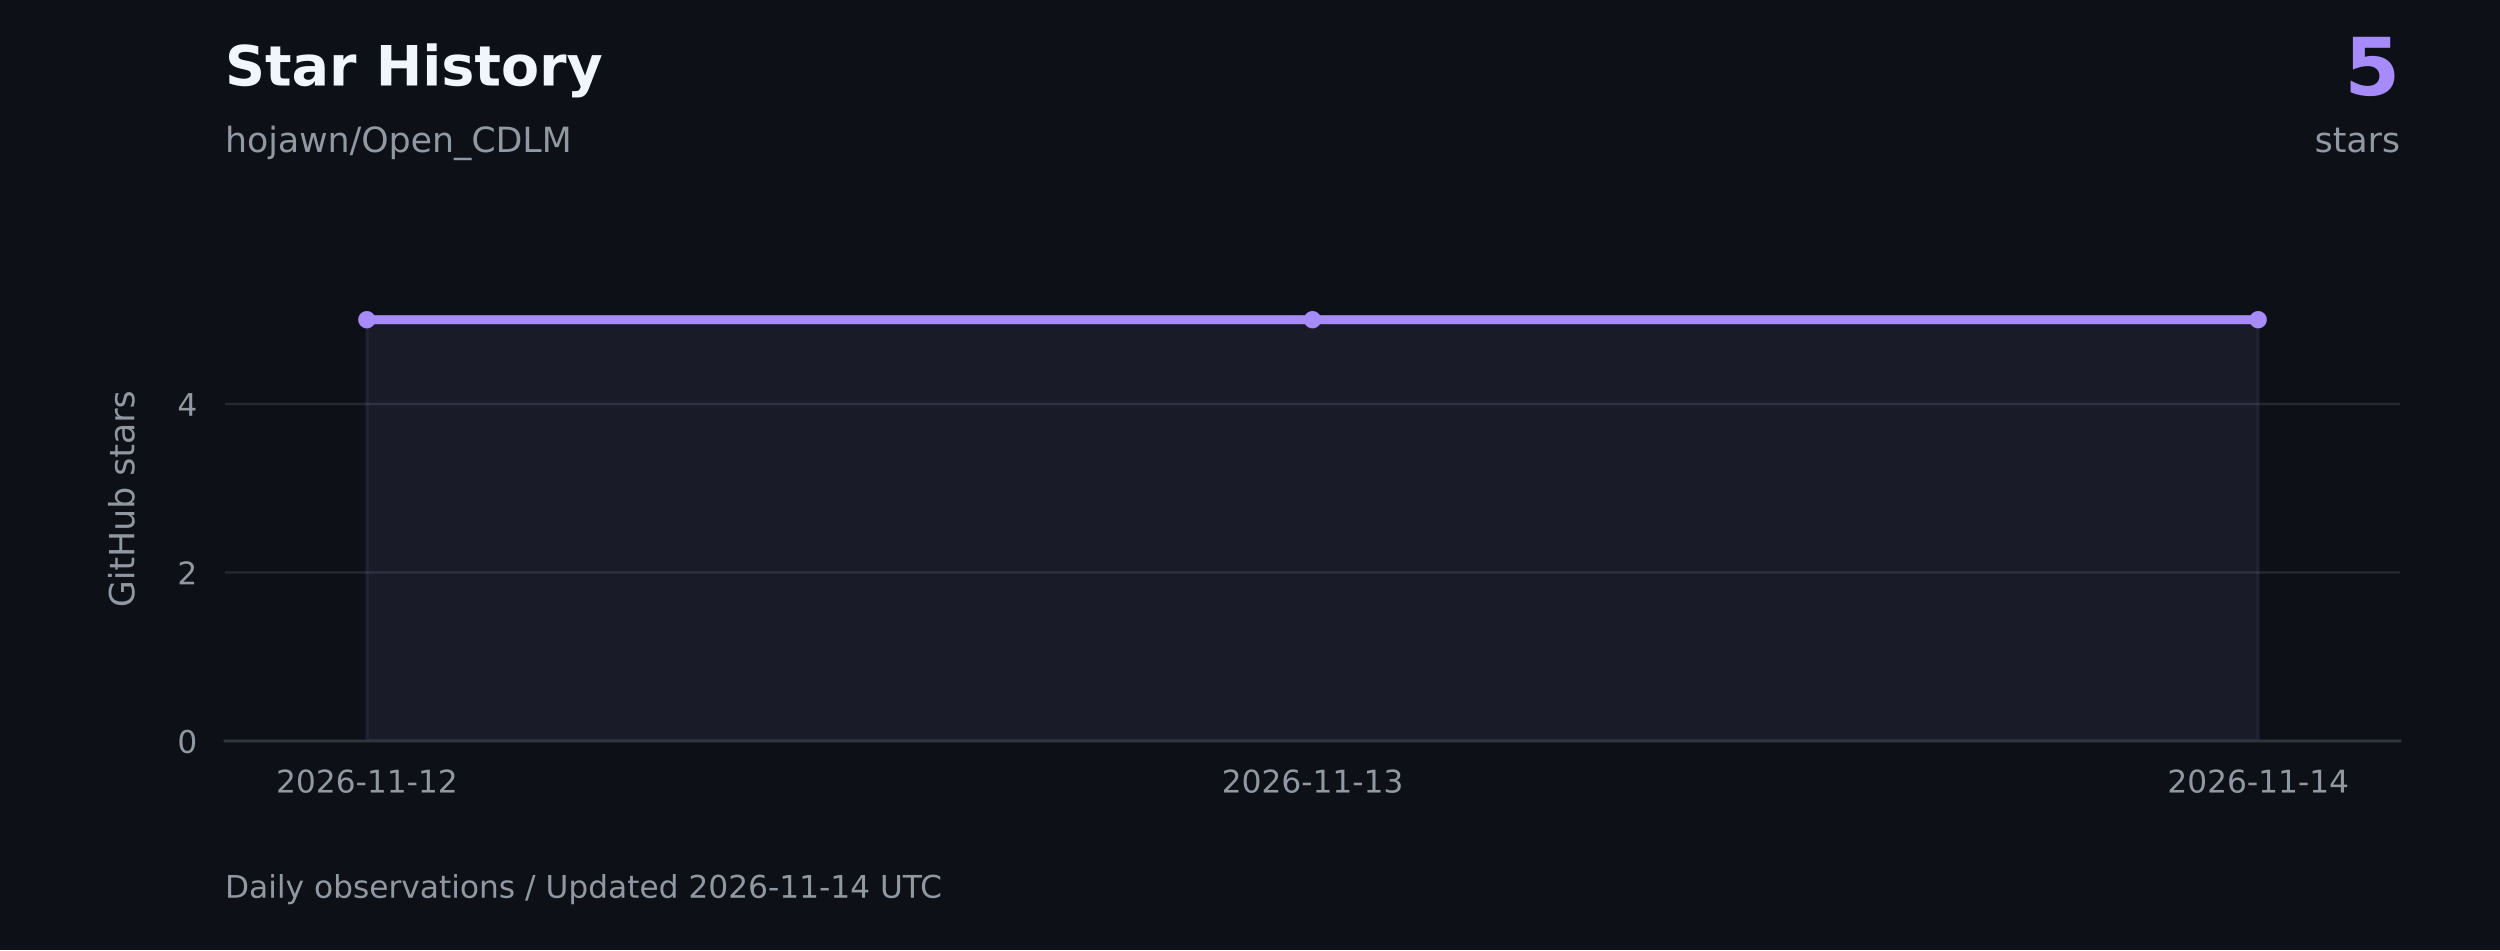
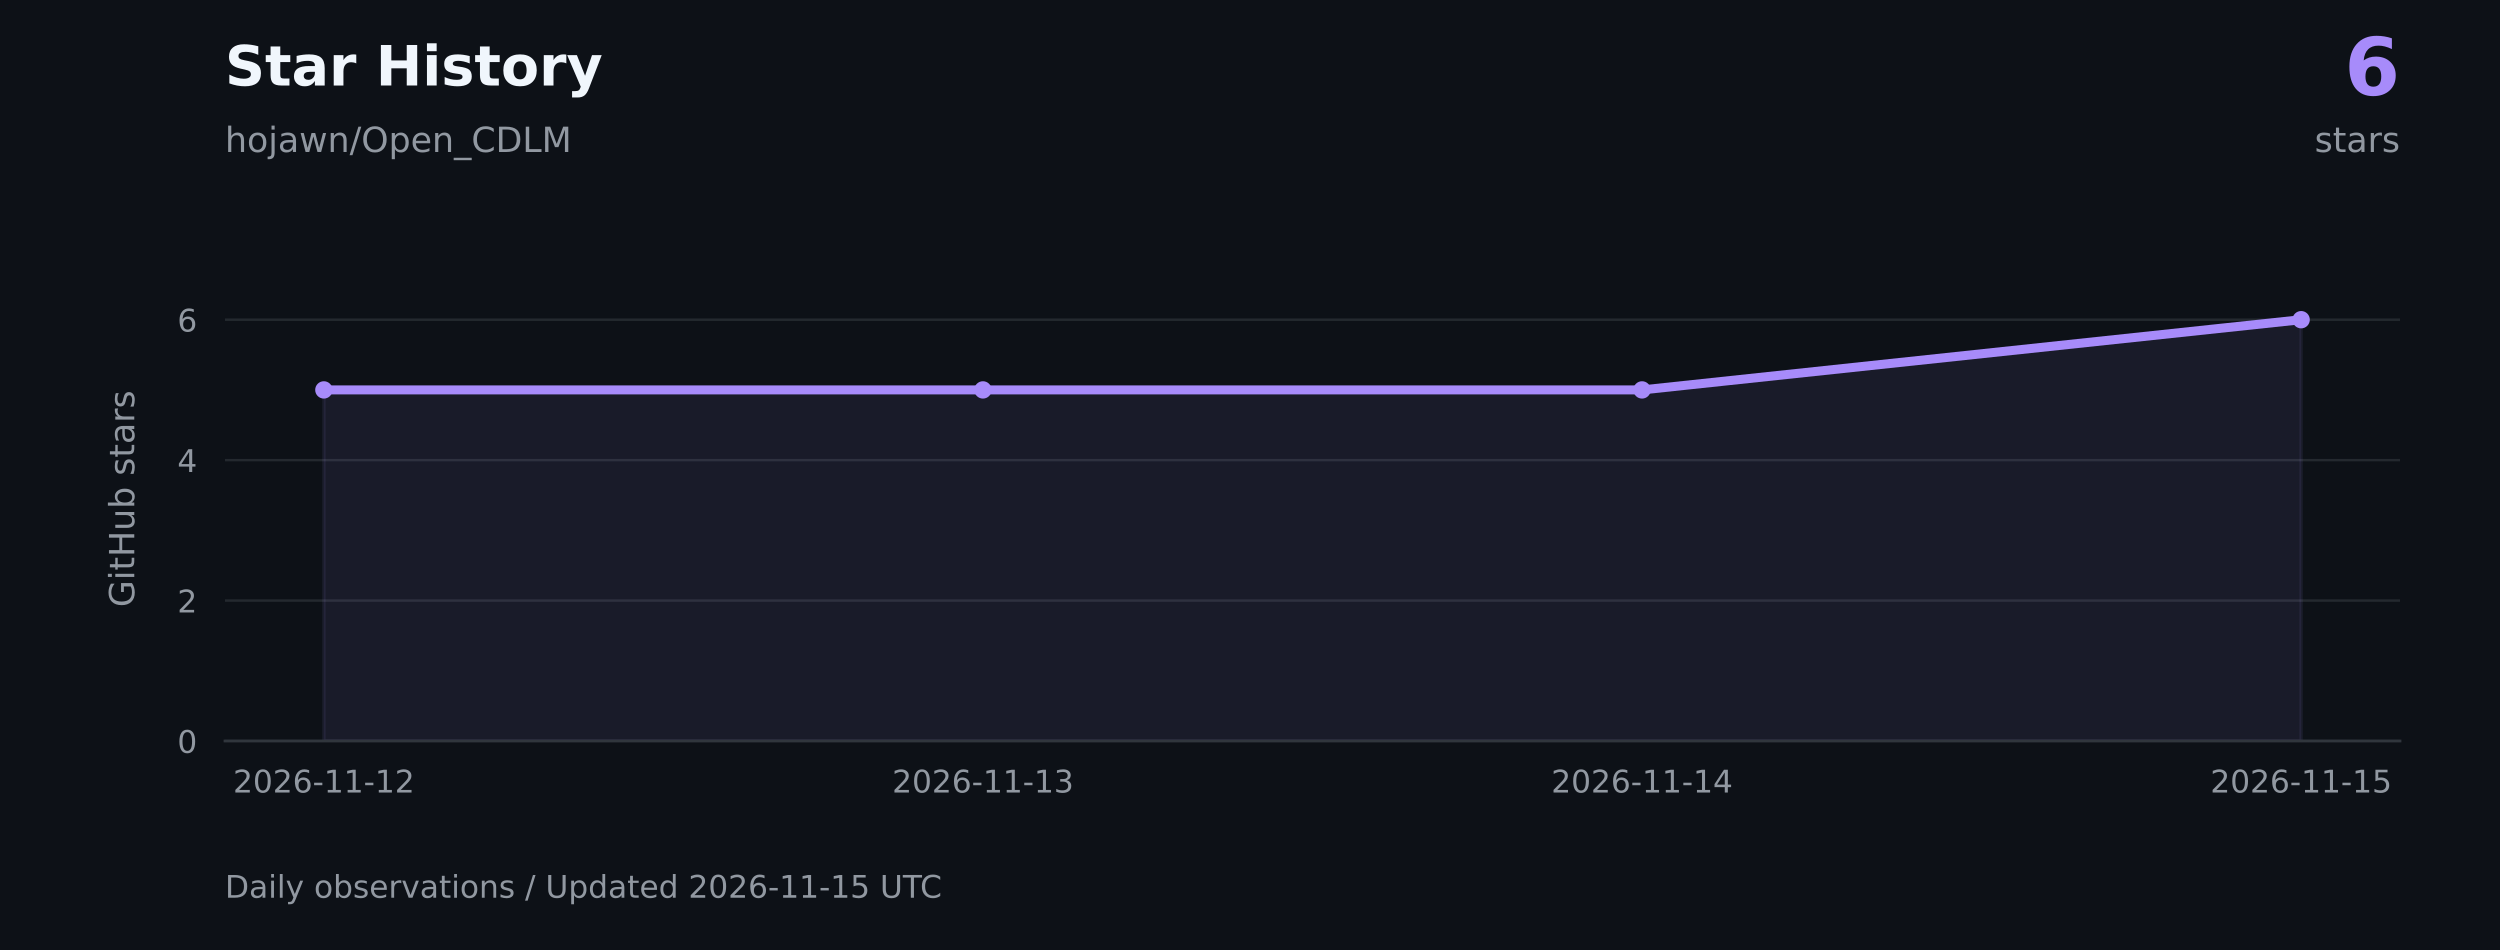
<svg xmlns="http://www.w3.org/2000/svg" xmlns:xlink="http://www.w3.org/1999/xlink" width="720pt" height="273.6pt" viewBox="0 0 720 273.6" version="1.1">
  <defs>
    <style type="text/css">*{stroke-linejoin: round; stroke-linecap: butt}</style>
  </defs>
  <g id="figure_1">
    <g id="patch_1">
      <path d="M 0 273.6 L 720 273.6 L 720 0 L 0 0 z " style="fill: #0d1117" />
    </g>
    <g id="axes_1">
      <g id="patch_2">
        <path d="M 64.8 213.408 L 691.2 213.408 L 691.2 73.872 L 64.8 73.872 z " style="fill: #0d1117" />
      </g>
      <g id="matplotlib.axis_1">
        <g id="xtick_1">
          <g id="line2d_1" />
          <g id="text_1">
-             <g style="fill: #9198a1" transform="translate(79.50014 228.2459) scale(0.09 -0.09)">
+             <g style="fill: #9198a1" transform="translate(67.1207 228.2459) scale(0.09 -0.09)">
              <defs>
                <path id="DejaVuSans-15" d="M 1228 531 L 3431 531 L 3431 0 L 469 0 L 469 531 Q 828 903 1448 1529 Q 2069 2156 2228 2338 Q 2531 2678 2651 2914 Q 2772 3150 2772 3378 Q 2772 3750 2511 3984 Q 2250 4219 1831 4219 Q 1534 4219 1204 4116 Q 875 4013 500 3803 L 500 4441 Q 881 4594 1212 4672 Q 1544 4750 1819 4750 Q 2544 4750 2975 4387 Q 3406 4025 3406 3419 Q 3406 3131 3298 2873 Q 3191 2616 2906 2266 Q 2828 2175 2409 1742 Q 1991 1309 1228 531 z " transform="scale(0.015625)" />
                <path id="DejaVuSans-13" d="M 2034 4250 Q 1547 4250 1301 3770 Q 1056 3291 1056 2328 Q 1056 1369 1301 889 Q 1547 409 2034 409 Q 2525 409 2770 889 Q 3016 1369 3016 2328 Q 3016 3291 2770 3770 Q 2525 4250 2034 4250 z M 2034 4750 Q 2819 4750 3233 4129 Q 3647 3509 3647 2328 Q 3647 1150 3233 529 Q 2819 -91 2034 -91 Q 1250 -91 836 529 Q 422 1150 422 2328 Q 422 3509 836 4129 Q 1250 4750 2034 4750 z " transform="scale(0.015625)" />
                <path id="DejaVuSans-19" d="M 2113 2584 Q 1688 2584 1439 2293 Q 1191 2003 1191 1497 Q 1191 994 1439 701 Q 1688 409 2113 409 Q 2538 409 2786 701 Q 3034 994 3034 1497 Q 3034 2003 2786 2293 Q 2538 2584 2113 2584 z M 3366 4563 L 3366 3988 Q 3128 4100 2886 4159 Q 2644 4219 2406 4219 Q 1781 4219 1451 3797 Q 1122 3375 1075 2522 Q 1259 2794 1537 2939 Q 1816 3084 2150 3084 Q 2853 3084 3261 2657 Q 3669 2231 3669 1497 Q 3669 778 3244 343 Q 2819 -91 2113 -91 Q 1303 -91 875 529 Q 447 1150 447 2328 Q 447 3434 972 4092 Q 1497 4750 2381 4750 Q 2619 4750 2861 4703 Q 3103 4656 3366 4563 z " transform="scale(0.015625)" />
                <path id="DejaVuSans-10" d="M 313 2009 L 1997 2009 L 1997 1497 L 313 1497 L 313 2009 z " transform="scale(0.015625)" />
                <path id="DejaVuSans-14" d="M 794 531 L 1825 531 L 1825 4091 L 703 3866 L 703 4441 L 1819 4666 L 2450 4666 L 2450 531 L 3481 531 L 3481 0 L 794 0 L 794 531 z " transform="scale(0.015625)" />
              </defs>
              <use xlink:href="#DejaVuSans-15" />
              <use xlink:href="#DejaVuSans-13" transform="translate(63.625 0)" />
              <use xlink:href="#DejaVuSans-15" transform="translate(127.25 0)" />
              <use xlink:href="#DejaVuSans-19" transform="translate(190.875 0)" />
              <use xlink:href="#DejaVuSans-10" transform="translate(254.5 0)" />
              <use xlink:href="#DejaVuSans-14" transform="translate(290.5781 0)" />
              <use xlink:href="#DejaVuSans-14" transform="translate(354.2031 0)" />
              <use xlink:href="#DejaVuSans-10" transform="translate(417.8281 0)" />
              <use xlink:href="#DejaVuSans-14" transform="translate(453.9062 0)" />
              <use xlink:href="#DejaVuSans-15" transform="translate(517.5312 0)" />
            </g>
          </g>
        </g>
        <g id="xtick_2">
          <g id="line2d_2" />
          <g id="text_2">
-             <g style="fill: #9198a1" transform="translate(351.848 228.2459) scale(0.09 -0.09)">
+             <g style="fill: #9198a1" transform="translate(256.9389 228.2459) scale(0.09 -0.09)">
              <defs>
                <path id="DejaVuSans-16" d="M 2597 2516 Q 3050 2419 3304 2112 Q 3559 1806 3559 1356 Q 3559 666 3084 287 Q 2609 -91 1734 -91 Q 1441 -91 1130 -33 Q 819 25 488 141 L 488 750 Q 750 597 1062 519 Q 1375 441 1716 441 Q 2309 441 2620 675 Q 2931 909 2931 1356 Q 2931 1769 2642 2001 Q 2353 2234 1838 2234 L 1294 2234 L 1294 2753 L 1863 2753 Q 2328 2753 2575 2939 Q 2822 3125 2822 3475 Q 2822 3834 2567 4026 Q 2313 4219 1838 4219 Q 1578 4219 1281 4162 Q 984 4106 628 3988 L 628 4550 Q 988 4650 1302 4700 Q 1616 4750 1894 4750 Q 2613 4750 3031 4423 Q 3450 4097 3450 3541 Q 3450 3153 3228 2886 Q 3006 2619 2597 2516 z " transform="scale(0.015625)" />
              </defs>
              <use xlink:href="#DejaVuSans-15" />
              <use xlink:href="#DejaVuSans-13" transform="translate(63.625 0)" />
              <use xlink:href="#DejaVuSans-15" transform="translate(127.25 0)" />
              <use xlink:href="#DejaVuSans-19" transform="translate(190.875 0)" />
              <use xlink:href="#DejaVuSans-10" transform="translate(254.5 0)" />
              <use xlink:href="#DejaVuSans-14" transform="translate(290.5781 0)" />
              <use xlink:href="#DejaVuSans-14" transform="translate(354.2031 0)" />
              <use xlink:href="#DejaVuSans-10" transform="translate(417.8281 0)" />
              <use xlink:href="#DejaVuSans-14" transform="translate(453.9062 0)" />
              <use xlink:href="#DejaVuSans-16" transform="translate(517.5312 0)" />
            </g>
          </g>
        </g>
        <g id="xtick_3">
          <g id="line2d_3" />
          <g id="text_3">
-             <g style="fill: #9198a1" transform="translate(624.1958 228.2459) scale(0.09 -0.09)">
+             <g style="fill: #9198a1" transform="translate(446.7571 228.2459) scale(0.09 -0.09)">
              <defs>
                <path id="DejaVuSans-17" d="M 2419 4116 L 825 1625 L 2419 1625 L 2419 4116 z M 2253 4666 L 3047 4666 L 3047 1625 L 3713 1625 L 3713 1100 L 3047 1100 L 3047 0 L 2419 0 L 2419 1100 L 313 1100 L 313 1709 L 2253 4666 z " transform="scale(0.015625)" />
              </defs>
              <use xlink:href="#DejaVuSans-15" />
              <use xlink:href="#DejaVuSans-13" transform="translate(63.625 0)" />
              <use xlink:href="#DejaVuSans-15" transform="translate(127.25 0)" />
              <use xlink:href="#DejaVuSans-19" transform="translate(190.875 0)" />
              <use xlink:href="#DejaVuSans-10" transform="translate(254.5 0)" />
              <use xlink:href="#DejaVuSans-14" transform="translate(290.5781 0)" />
              <use xlink:href="#DejaVuSans-14" transform="translate(354.2031 0)" />
              <use xlink:href="#DejaVuSans-10" transform="translate(417.8281 0)" />
              <use xlink:href="#DejaVuSans-14" transform="translate(453.9062 0)" />
              <use xlink:href="#DejaVuSans-17" transform="translate(517.5312 0)" />
            </g>
          </g>
        </g>
+         <g id="xtick_4">
+           <g id="line2d_4" />
+           <g id="text_4">
+             <g style="fill: #9198a1" transform="translate(636.5752 228.2459) scale(0.09 -0.09)">
+               <defs>
+                 <path id="DejaVuSans-18" d="M 691 4666 L 3169 4666 L 3169 4134 L 1269 4134 L 1269 2991 Q 1406 3038 1543 3061 Q 1681 3084 1819 3084 Q 2600 3084 3056 2656 Q 3513 2228 3513 1497 Q 3513 744 3044 326 Q 2575 -91 1722 -91 Q 1428 -91 1123 -41 Q 819 9 494 109 L 494 744 Q 775 591 1075 516 Q 1375 441 1709 441 Q 2250 441 2565 725 Q 2881 1009 2881 1497 Q 2881 1984 2565 2268 Q 2250 2553 1709 2553 Q 1456 2553 1204 2497 Q 953 2441 691 2322 L 691 4666 z " transform="scale(0.015625)" />
+               </defs>
+               <use xlink:href="#DejaVuSans-15" />
+               <use xlink:href="#DejaVuSans-13" transform="translate(63.625 0)" />
+               <use xlink:href="#DejaVuSans-15" transform="translate(127.25 0)" />
+               <use xlink:href="#DejaVuSans-19" transform="translate(190.875 0)" />
+               <use xlink:href="#DejaVuSans-10" transform="translate(254.5 0)" />
+               <use xlink:href="#DejaVuSans-14" transform="translate(290.5781 0)" />
+               <use xlink:href="#DejaVuSans-14" transform="translate(354.2031 0)" />
+               <use xlink:href="#DejaVuSans-10" transform="translate(417.8281 0)" />
+               <use xlink:href="#DejaVuSans-14" transform="translate(453.9062 0)" />
+               <use xlink:href="#DejaVuSans-18" transform="translate(517.5312 0)" />
+             </g>
+           </g>
+         </g>
      </g>
      <g id="matplotlib.axis_2">
        <g id="ytick_1">
-           <g id="line2d_4">
+           <g id="line2d_5">
            <path d="M 64.8 213.408 L 691.2 213.408 " clip-path="url(#pa4b154c456)" style="fill: none; stroke: #30363d; stroke-opacity: 0.65; stroke-width: 0.7; stroke-linecap: square" />
          </g>
-           <g id="line2d_5" />
-           <g id="text_4">
+           <g id="line2d_6" />
+           <g id="text_5">
            <g style="fill: #9198a1" transform="translate(51.07375 216.8269) scale(0.09 -0.09)">
              <use xlink:href="#DejaVuSans-13" />
            </g>
          </g>
        </g>
        <g id="ytick_2">
-           <g id="line2d_6">
-             <path d="M 64.8 164.874 L 691.2 164.874 " clip-path="url(#pa4b154c456)" style="fill: none; stroke: #30363d; stroke-opacity: 0.65; stroke-width: 0.7; stroke-linecap: square" />
-           </g>
-           <g id="line2d_7" />
-           <g id="text_5">
-             <g style="fill: #9198a1" transform="translate(51.07375 168.2927) scale(0.09 -0.09)">
+           <g id="line2d_7">
+             <path d="M 64.8 172.963 L 691.2 172.963 " clip-path="url(#pa4b154c456)" style="fill: none; stroke: #30363d; stroke-opacity: 0.65; stroke-width: 0.7; stroke-linecap: square" />
+           </g>
+           <g id="line2d_8" />
+           <g id="text_6">
+             <g style="fill: #9198a1" transform="translate(51.07375 176.3817) scale(0.09 -0.09)">
              <use xlink:href="#DejaVuSans-15" />
            </g>
          </g>
        </g>
        <g id="ytick_3">
-           <g id="line2d_8">
-             <path d="M 64.8 116.339 L 691.2 116.339 " clip-path="url(#pa4b154c456)" style="fill: none; stroke: #30363d; stroke-opacity: 0.65; stroke-width: 0.7; stroke-linecap: square" />
-           </g>
-           <g id="line2d_9" />
-           <g id="text_6">
-             <g style="fill: #9198a1" transform="translate(51.07375 119.7584) scale(0.09 -0.09)">
+           <g id="line2d_9">
+             <path d="M 64.8 132.518 L 691.2 132.518 " clip-path="url(#pa4b154c456)" style="fill: none; stroke: #30363d; stroke-opacity: 0.65; stroke-width: 0.7; stroke-linecap: square" />
+           </g>
+           <g id="line2d_10" />
+           <g id="text_7">
+             <g style="fill: #9198a1" transform="translate(51.07375 135.9365) scale(0.09 -0.09)">
              <use xlink:href="#DejaVuSans-17" />
            </g>
          </g>
        </g>
-         <g id="text_7">
+         <g id="ytick_4">
+           <g id="line2d_11">
+             <path d="M 64.8 92.072 L 691.2 92.072 " clip-path="url(#pa4b154c456)" style="fill: none; stroke: #30363d; stroke-opacity: 0.65; stroke-width: 0.7; stroke-linecap: square" />
+           </g>
+           <g id="line2d_12" />
+           <g id="text_8">
+             <g style="fill: #9198a1" transform="translate(51.07375 95.49129) scale(0.09 -0.09)">
+               <use xlink:href="#DejaVuSans-19" />
+             </g>
+           </g>
+         </g>
+         <g id="text_9">
          <g style="fill: #9198a1" transform="translate(38.67141 174.8447) rotate(-90) scale(0.1 -0.1)">
            <defs>
              <path id="DejaVuSans-2a" d="M 3809 666 L 3809 1919 L 2778 1919 L 2778 2438 L 4434 2438 L 4434 434 Q 4069 175 3628 42 Q 3188 -91 2688 -91 Q 1594 -91 976 548 Q 359 1188 359 2328 Q 359 3472 976 4111 Q 1594 4750 2688 4750 Q 3144 4750 3555 4637 Q 3966 4525 4313 4306 L 4313 3634 Q 3963 3931 3569 4081 Q 3175 4231 2741 4231 Q 1884 4231 1454 3753 Q 1025 3275 1025 2328 Q 1025 1384 1454 906 Q 1884 428 2741 428 Q 3075 428 3337 486 Q 3600 544 3809 666 z " transform="scale(0.015625)" />
              <path id="DejaVuSans-4c" d="M 603 3500 L 1178 3500 L 1178 0 L 603 0 L 603 3500 z M 603 4863 L 1178 4863 L 1178 4134 L 603 4134 L 603 4863 z " transform="scale(0.015625)" />
              <path id="DejaVuSans-57" d="M 1172 4494 L 1172 3500 L 2356 3500 L 2356 3053 L 1172 3053 L 1172 1153 Q 1172 725 1289 603 Q 1406 481 1766 481 L 2356 481 L 2356 0 L 1766 0 Q 1100 0 847 248 Q 594 497 594 1153 L 594 3053 L 172 3053 L 172 3500 L 594 3500 L 594 4494 L 1172 4494 z " transform="scale(0.015625)" />
              <path id="DejaVuSans-2b" d="M 628 4666 L 1259 4666 L 1259 2753 L 3553 2753 L 3553 4666 L 4184 4666 L 4184 0 L 3553 0 L 3553 2222 L 1259 2222 L 1259 0 L 628 0 L 628 4666 z " transform="scale(0.015625)" />
              <path id="DejaVuSans-58" d="M 544 1381 L 544 3500 L 1119 3500 L 1119 1403 Q 1119 906 1312 657 Q 1506 409 1894 409 Q 2359 409 2629 706 Q 2900 1003 2900 1516 L 2900 3500 L 3475 3500 L 3475 0 L 2900 0 L 2900 538 Q 2691 219 2414 64 Q 2138 -91 1772 -91 Q 1169 -91 856 284 Q 544 659 544 1381 z M 1991 3584 L 1991 3584 z " transform="scale(0.015625)" />
              <path id="DejaVuSans-45" d="M 3116 1747 Q 3116 2381 2855 2742 Q 2594 3103 2138 3103 Q 1681 3103 1420 2742 Q 1159 2381 1159 1747 Q 1159 1113 1420 752 Q 1681 391 2138 391 Q 2594 391 2855 752 Q 3116 1113 3116 1747 z M 1159 2969 Q 1341 3281 1617 3432 Q 1894 3584 2278 3584 Q 2916 3584 3314 3078 Q 3713 2572 3713 1747 Q 3713 922 3314 415 Q 2916 -91 2278 -91 Q 1894 -91 1617 61 Q 1341 213 1159 525 L 1159 0 L 581 0 L 581 4863 L 1159 4863 L 1159 2969 z " transform="scale(0.015625)" />
              <path id="DejaVuSans-3" transform="scale(0.015625)" />
              <path id="DejaVuSans-56" d="M 2834 3397 L 2834 2853 Q 2591 2978 2328 3040 Q 2066 3103 1784 3103 Q 1356 3103 1142 2972 Q 928 2841 928 2578 Q 928 2378 1081 2264 Q 1234 2150 1697 2047 L 1894 2003 Q 2506 1872 2764 1633 Q 3022 1394 3022 966 Q 3022 478 2636 193 Q 2250 -91 1575 -91 Q 1294 -91 989 -36 Q 684 19 347 128 L 347 722 Q 666 556 975 473 Q 1284 391 1588 391 Q 1994 391 2212 530 Q 2431 669 2431 922 Q 2431 1156 2273 1281 Q 2116 1406 1581 1522 L 1381 1569 Q 847 1681 609 1914 Q 372 2147 372 2553 Q 372 3047 722 3315 Q 1072 3584 1716 3584 Q 2034 3584 2315 3537 Q 2597 3491 2834 3397 z " transform="scale(0.015625)" />
              <path id="DejaVuSans-44" d="M 2194 1759 Q 1497 1759 1228 1600 Q 959 1441 959 1056 Q 959 750 1161 570 Q 1363 391 1709 391 Q 2188 391 2477 730 Q 2766 1069 2766 1631 L 2766 1759 L 2194 1759 z M 3341 1997 L 3341 0 L 2766 0 L 2766 531 Q 2569 213 2275 61 Q 1981 -91 1556 -91 Q 1019 -91 701 211 Q 384 513 384 1019 Q 384 1609 779 1909 Q 1175 2209 1959 2209 L 2766 2209 L 2766 2266 Q 2766 2663 2505 2880 Q 2244 3097 1772 3097 Q 1472 3097 1187 3025 Q 903 2953 641 2809 L 641 3341 Q 956 3463 1253 3523 Q 1550 3584 1831 3584 Q 2591 3584 2966 3190 Q 3341 2797 3341 1997 z " transform="scale(0.015625)" />
              <path id="DejaVuSans-55" d="M 2631 2963 Q 2534 3019 2420 3045 Q 2306 3072 2169 3072 Q 1681 3072 1420 2755 Q 1159 2438 1159 1844 L 1159 0 L 581 0 L 581 3500 L 1159 3500 L 1159 2956 Q 1341 3275 1631 3429 Q 1922 3584 2338 3584 Q 2397 3584 2469 3576 Q 2541 3569 2628 3553 L 2631 2963 z " transform="scale(0.015625)" />
            </defs>
            <use xlink:href="#DejaVuSans-2a" />
            <use xlink:href="#DejaVuSans-4c" transform="translate(77.48438 0)" />
            <use xlink:href="#DejaVuSans-57" transform="translate(105.2656 0)" />
            <use xlink:href="#DejaVuSans-2b" transform="translate(144.4688 0)" />
            <use xlink:href="#DejaVuSans-58" transform="translate(219.6719 0)" />
            <use xlink:href="#DejaVuSans-45" transform="translate(283.0469 0)" />
            <use xlink:href="#DejaVuSans-3" transform="translate(346.5312 0)" />
            <use xlink:href="#DejaVuSans-56" transform="translate(378.3125 0)" />
            <use xlink:href="#DejaVuSans-57" transform="translate(430.4062 0)" />
            <use xlink:href="#DejaVuSans-44" transform="translate(469.6094 0)" />
            <use xlink:href="#DejaVuSans-55" transform="translate(530.8906 0)" />
            <use xlink:href="#DejaVuSans-56" transform="translate(572 0)" />
          </g>
        </g>
      </g>
      <g id="FillBetweenPolyCollection_1">
        <defs>
-           <path id="m3ff64feaba" d="M 105.652 -60.192 L 105.652 -181.528 L 378 -181.528 L 650.348 -181.528 L 650.348 -60.192 L 650.348 -60.192 L 378 -60.192 L 105.652 -60.192 z " style="stroke: #a78bfa; stroke-opacity: 0.08" />
+           <path id="md4a431043a" d="M 93.273 -60.192 L 93.273 -161.305 L 283.091 -161.305 L 472.909 -161.305 L 662.727 -181.528 L 662.727 -60.192 L 662.727 -60.192 L 472.909 -60.192 L 283.091 -60.192 L 93.273 -60.192 z " style="stroke: #a78bfa; stroke-opacity: 0.08" />
        </defs>
        <g clip-path="url(#pa4b154c456)">
-           <use xlink:href="#m3ff64feaba" x="0" y="273.6" style="fill: #a78bfa; fill-opacity: 0.08; stroke: #a78bfa; stroke-opacity: 0.08" />
-         </g>
-       </g>
-       <g id="line2d_10">
-         <path d="M 105.652 92.072 L 378 92.072 L 650.348 92.072 " clip-path="url(#pa4b154c456)" style="fill: none; stroke: #a78bfa; stroke-width: 2.6; stroke-linecap: square" />
+           <use xlink:href="#md4a431043a" x="0" y="273.6" style="fill: #a78bfa; fill-opacity: 0.08; stroke: #a78bfa; stroke-opacity: 0.08" />
+         </g>
+       </g>
+       <g id="line2d_13">
+         <path d="M 93.273 112.295 L 283.091 112.295 L 472.909 112.295 L 662.727 92.072 " clip-path="url(#pa4b154c456)" style="fill: none; stroke: #a78bfa; stroke-width: 2.6; stroke-linecap: square" />
        <defs>
          <path id="mb8b6c78c68" d="M 0 2 C 0.53 2 1.039 1.789 1.414 1.414 C 1.789 1.039 2 0.53 2 0 C 2 -0.53 1.789 -1.039 1.414 -1.414 C 1.039 -1.789 0.53 -2 0 -2 C -0.53 -2 -1.039 -1.789 -1.414 -1.414 C -1.789 -1.039 -2 -0.53 -2 0 C -2 0.53 -1.789 1.039 -1.414 1.414 C -1.039 1.789 -0.53 2 0 2 z " style="stroke: #a78bfa" />
        </defs>
        <g clip-path="url(#pa4b154c456)">
-           <use xlink:href="#mb8b6c78c68" x="105.652" y="92.072" style="fill: #a78bfa; stroke: #a78bfa" />
-           <use xlink:href="#mb8b6c78c68" x="378" y="92.072" style="fill: #a78bfa; stroke: #a78bfa" />
-           <use xlink:href="#mb8b6c78c68" x="650.348" y="92.072" style="fill: #a78bfa; stroke: #a78bfa" />
+           <use xlink:href="#mb8b6c78c68" x="93.273" y="112.295" style="fill: #a78bfa; stroke: #a78bfa" />
+           <use xlink:href="#mb8b6c78c68" x="283.091" y="112.295" style="fill: #a78bfa; stroke: #a78bfa" />
+           <use xlink:href="#mb8b6c78c68" x="472.909" y="112.295" style="fill: #a78bfa; stroke: #a78bfa" />
+           <use xlink:href="#mb8b6c78c68" x="662.727" y="92.072" style="fill: #a78bfa; stroke: #a78bfa" />
        </g>
      </g>
      <g id="patch_3">
        <path d="M 64.8 213.408 L 691.2 213.408 " style="fill: none; stroke: #30363d; stroke-width: 0.8; stroke-linejoin: miter; stroke-linecap: square" />
      </g>
    </g>
-     <g id="text_8">
+     <g id="text_10">
      <g style="fill: #f0f6fc" transform="translate(64.8 24.624) scale(0.16 -0.16)">
        <defs>
          <path id="DejaVuSans-Bold-36" d="M 3834 4519 L 3834 3531 Q 3450 3703 3084 3790 Q 2719 3878 2394 3878 Q 1963 3878 1756 3759 Q 1550 3641 1550 3391 Q 1550 3203 1689 3098 Q 1828 2994 2194 2919 L 2706 2816 Q 3484 2659 3812 2340 Q 4141 2022 4141 1434 Q 4141 663 3683 286 Q 3225 -91 2284 -91 Q 1841 -91 1394 -6 Q 947 78 500 244 L 500 1259 Q 947 1022 1364 901 Q 1781 781 2169 781 Q 2563 781 2772 912 Q 2981 1044 2981 1288 Q 2981 1506 2839 1625 Q 2697 1744 2272 1838 L 1806 1941 Q 1106 2091 782 2419 Q 459 2747 459 3303 Q 459 4000 909 4375 Q 1359 4750 2203 4750 Q 2588 4750 2994 4692 Q 3400 4634 3834 4519 z " transform="scale(0.015625)" />
          <path id="DejaVuSans-Bold-57" d="M 1759 4494 L 1759 3500 L 2913 3500 L 2913 2700 L 1759 2700 L 1759 1216 Q 1759 972 1856 886 Q 1953 800 2241 800 L 2816 800 L 2816 0 L 1856 0 Q 1194 0 917 276 Q 641 553 641 1216 L 641 2700 L 84 2700 L 84 3500 L 641 3500 L 641 4494 L 1759 4494 z " transform="scale(0.015625)" />
          <path id="DejaVuSans-Bold-44" d="M 2106 1575 Q 1756 1575 1579 1456 Q 1403 1338 1403 1106 Q 1403 894 1545 773 Q 1688 653 1941 653 Q 2256 653 2472 879 Q 2688 1106 2688 1447 L 2688 1575 L 2106 1575 z M 3816 1997 L 3816 0 L 2688 0 L 2688 519 Q 2463 200 2181 54 Q 1900 -91 1497 -91 Q 953 -91 614 226 Q 275 544 275 1050 Q 275 1666 698 1953 Q 1122 2241 2028 2241 L 2688 2241 L 2688 2328 Q 2688 2594 2478 2717 Q 2269 2841 1825 2841 Q 1466 2841 1156 2769 Q 847 2697 581 2553 L 581 3406 Q 941 3494 1303 3539 Q 1666 3584 2028 3584 Q 2975 3584 3395 3211 Q 3816 2838 3816 1997 z " transform="scale(0.015625)" />
          <path id="DejaVuSans-Bold-55" d="M 3138 2547 Q 2991 2616 2845 2648 Q 2700 2681 2553 2681 Q 2122 2681 1889 2404 Q 1656 2128 1656 1613 L 1656 0 L 538 0 L 538 3500 L 1656 3500 L 1656 2925 Q 1872 3269 2151 3426 Q 2431 3584 2822 3584 Q 2878 3584 2943 3579 Q 3009 3575 3134 3559 L 3138 2547 z " transform="scale(0.015625)" />
          <path id="DejaVuSans-Bold-3" transform="scale(0.015625)" />
          <path id="DejaVuSans-Bold-2b" d="M 588 4666 L 1791 4666 L 1791 2888 L 3566 2888 L 3566 4666 L 4769 4666 L 4769 0 L 3566 0 L 3566 1978 L 1791 1978 L 1791 0 L 588 0 L 588 4666 z " transform="scale(0.015625)" />
          <path id="DejaVuSans-Bold-4c" d="M 538 3500 L 1656 3500 L 1656 0 L 538 0 L 538 3500 z M 538 4863 L 1656 4863 L 1656 3950 L 538 3950 L 538 4863 z " transform="scale(0.015625)" />
          <path id="DejaVuSans-Bold-56" d="M 3272 3391 L 3272 2541 Q 2913 2691 2578 2766 Q 2244 2841 1947 2841 Q 1628 2841 1473 2761 Q 1319 2681 1319 2516 Q 1319 2381 1436 2309 Q 1553 2238 1856 2203 L 2053 2175 Q 2913 2066 3209 1816 Q 3506 1566 3506 1031 Q 3506 472 3093 190 Q 2681 -91 1863 -91 Q 1516 -91 1145 -36 Q 775 19 384 128 L 384 978 Q 719 816 1070 734 Q 1422 653 1784 653 Q 2113 653 2278 743 Q 2444 834 2444 1013 Q 2444 1163 2330 1236 Q 2216 1309 1875 1350 L 1678 1375 Q 931 1469 631 1722 Q 331 1975 331 2491 Q 331 3047 712 3315 Q 1094 3584 1881 3584 Q 2191 3584 2531 3537 Q 2872 3491 3272 3391 z " transform="scale(0.015625)" />
          <path id="DejaVuSans-Bold-52" d="M 2203 2784 Q 1831 2784 1636 2517 Q 1441 2250 1441 1747 Q 1441 1244 1636 976 Q 1831 709 2203 709 Q 2569 709 2762 976 Q 2956 1244 2956 1747 Q 2956 2250 2762 2517 Q 2569 2784 2203 2784 z M 2203 3584 Q 3106 3584 3614 3096 Q 4122 2609 4122 1747 Q 4122 884 3614 396 Q 3106 -91 2203 -91 Q 1297 -91 786 396 Q 275 884 275 1747 Q 275 2609 786 3096 Q 1297 3584 2203 3584 z " transform="scale(0.015625)" />
          <path id="DejaVuSans-Bold-5c" d="M 78 3500 L 1197 3500 L 2138 1125 L 2938 3500 L 4056 3500 L 2584 -331 Q 2363 -916 2067 -1148 Q 1772 -1381 1288 -1381 L 641 -1381 L 641 -647 L 991 -647 Q 1275 -647 1404 -556 Q 1534 -466 1606 -231 L 1638 -134 L 78 3500 z " transform="scale(0.015625)" />
        </defs>
        <use xlink:href="#DejaVuSans-Bold-36" />
        <use xlink:href="#DejaVuSans-Bold-57" transform="translate(72.01562 0)" />
        <use xlink:href="#DejaVuSans-Bold-44" transform="translate(119.8125 0)" />
        <use xlink:href="#DejaVuSans-Bold-55" transform="translate(187.2969 0)" />
        <use xlink:href="#DejaVuSans-Bold-3" transform="translate(236.6094 0)" />
        <use xlink:href="#DejaVuSans-Bold-2b" transform="translate(271.4219 0)" />
        <use xlink:href="#DejaVuSans-Bold-4c" transform="translate(355.1094 0)" />
        <use xlink:href="#DejaVuSans-Bold-56" transform="translate(389.3906 0)" />
        <use xlink:href="#DejaVuSans-Bold-57" transform="translate(448.9062 0)" />
        <use xlink:href="#DejaVuSans-Bold-52" transform="translate(496.7031 0)" />
        <use xlink:href="#DejaVuSans-Bold-55" transform="translate(565.4062 0)" />
        <use xlink:href="#DejaVuSans-Bold-5c" transform="translate(614.7188 0)" />
      </g>
    </g>
-     <g id="text_9">
+     <g id="text_11">
      <g style="fill: #9198a1" transform="translate(64.8 43.776) scale(0.1 -0.1)">
        <defs>
          <path id="DejaVuSans-4b" d="M 3513 2113 L 3513 0 L 2938 0 L 2938 2094 Q 2938 2591 2744 2837 Q 2550 3084 2163 3084 Q 1697 3084 1428 2787 Q 1159 2491 1159 1978 L 1159 0 L 581 0 L 581 4863 L 1159 4863 L 1159 2956 Q 1366 3272 1645 3428 Q 1925 3584 2291 3584 Q 2894 3584 3203 3211 Q 3513 2838 3513 2113 z " transform="scale(0.015625)" />
          <path id="DejaVuSans-52" d="M 1959 3097 Q 1497 3097 1228 2736 Q 959 2375 959 1747 Q 959 1119 1226 758 Q 1494 397 1959 397 Q 2419 397 2687 759 Q 2956 1122 2956 1747 Q 2956 2369 2687 2733 Q 2419 3097 1959 3097 z M 1959 3584 Q 2709 3584 3137 3096 Q 3566 2609 3566 1747 Q 3566 888 3137 398 Q 2709 -91 1959 -91 Q 1206 -91 779 398 Q 353 888 353 1747 Q 353 2609 779 3096 Q 1206 3584 1959 3584 z " transform="scale(0.015625)" />
          <path id="DejaVuSans-4d" d="M 603 3500 L 1178 3500 L 1178 -63 Q 1178 -731 923 -1031 Q 669 -1331 103 -1331 L -116 -1331 L -116 -844 L 38 -844 Q 366 -844 484 -692 Q 603 -541 603 -63 L 603 3500 z M 603 4863 L 1178 4863 L 1178 4134 L 603 4134 L 603 4863 z " transform="scale(0.015625)" />
          <path id="DejaVuSans-5a" d="M 269 3500 L 844 3500 L 1563 769 L 2278 3500 L 2956 3500 L 3675 769 L 4391 3500 L 4966 3500 L 4050 0 L 3372 0 L 2619 2869 L 1863 0 L 1184 0 L 269 3500 z " transform="scale(0.015625)" />
          <path id="DejaVuSans-51" d="M 3513 2113 L 3513 0 L 2938 0 L 2938 2094 Q 2938 2591 2744 2837 Q 2550 3084 2163 3084 Q 1697 3084 1428 2787 Q 1159 2491 1159 1978 L 1159 0 L 581 0 L 581 3500 L 1159 3500 L 1159 2956 Q 1366 3272 1645 3428 Q 1925 3584 2291 3584 Q 2894 3584 3203 3211 Q 3513 2838 3513 2113 z " transform="scale(0.015625)" />
          <path id="DejaVuSans-12" d="M 1625 4666 L 2156 4666 L 531 -594 L 0 -594 L 1625 4666 z " transform="scale(0.015625)" />
          <path id="DejaVuSans-32" d="M 2522 4238 Q 1834 4238 1429 3725 Q 1025 3213 1025 2328 Q 1025 1447 1429 934 Q 1834 422 2522 422 Q 3209 422 3611 934 Q 4013 1447 4013 2328 Q 4013 3213 3611 3725 Q 3209 4238 2522 4238 z M 2522 4750 Q 3503 4750 4090 4092 Q 4678 3434 4678 2328 Q 4678 1225 4090 567 Q 3503 -91 2522 -91 Q 1538 -91 948 565 Q 359 1222 359 2328 Q 359 3434 948 4092 Q 1538 4750 2522 4750 z " transform="scale(0.015625)" />
          <path id="DejaVuSans-53" d="M 1159 525 L 1159 -1331 L 581 -1331 L 581 3500 L 1159 3500 L 1159 2969 Q 1341 3281 1617 3432 Q 1894 3584 2278 3584 Q 2916 3584 3314 3078 Q 3713 2572 3713 1747 Q 3713 922 3314 415 Q 2916 -91 2278 -91 Q 1894 -91 1617 61 Q 1341 213 1159 525 z M 3116 1747 Q 3116 2381 2855 2742 Q 2594 3103 2138 3103 Q 1681 3103 1420 2742 Q 1159 2381 1159 1747 Q 1159 1113 1420 752 Q 1681 391 2138 391 Q 2594 391 2855 752 Q 3116 1113 3116 1747 z " transform="scale(0.015625)" />
          <path id="DejaVuSans-48" d="M 3597 1894 L 3597 1613 L 953 1613 Q 991 1019 1311 708 Q 1631 397 2203 397 Q 2534 397 2845 478 Q 3156 559 3463 722 L 3463 178 Q 3153 47 2828 -22 Q 2503 -91 2169 -91 Q 1331 -91 842 396 Q 353 884 353 1716 Q 353 2575 817 3079 Q 1281 3584 2069 3584 Q 2775 3584 3186 3129 Q 3597 2675 3597 1894 z M 3022 2063 Q 3016 2534 2758 2815 Q 2500 3097 2075 3097 Q 1594 3097 1305 2825 Q 1016 2553 972 2059 L 3022 2063 z " transform="scale(0.015625)" />
          <path id="DejaVuSans-42" d="M 3263 -1063 L 3263 -1509 L -63 -1509 L -63 -1063 L 3263 -1063 z " transform="scale(0.015625)" />
          <path id="DejaVuSans-26" d="M 4122 4306 L 4122 3641 Q 3803 3938 3442 4084 Q 3081 4231 2675 4231 Q 1875 4231 1450 3742 Q 1025 3253 1025 2328 Q 1025 1406 1450 917 Q 1875 428 2675 428 Q 3081 428 3442 575 Q 3803 722 4122 1019 L 4122 359 Q 3791 134 3420 21 Q 3050 -91 2638 -91 Q 1578 -91 968 557 Q 359 1206 359 2328 Q 359 3453 968 4101 Q 1578 4750 2638 4750 Q 3056 4750 3426 4639 Q 3797 4528 4122 4306 z " transform="scale(0.015625)" />
          <path id="DejaVuSans-27" d="M 1259 4147 L 1259 519 L 2022 519 Q 2988 519 3436 956 Q 3884 1394 3884 2338 Q 3884 3275 3436 3711 Q 2988 4147 2022 4147 L 1259 4147 z M 628 4666 L 1925 4666 Q 3281 4666 3915 4102 Q 4550 3538 4550 2338 Q 4550 1131 3912 565 Q 3275 0 1925 0 L 628 0 L 628 4666 z " transform="scale(0.015625)" />
          <path id="DejaVuSans-2f" d="M 628 4666 L 1259 4666 L 1259 531 L 3531 531 L 3531 0 L 628 0 L 628 4666 z " transform="scale(0.015625)" />
          <path id="DejaVuSans-30" d="M 628 4666 L 1569 4666 L 2759 1491 L 3956 4666 L 4897 4666 L 4897 0 L 4281 0 L 4281 4097 L 3078 897 L 2444 897 L 1241 4097 L 1241 0 L 628 0 L 628 4666 z " transform="scale(0.015625)" />
        </defs>
        <use xlink:href="#DejaVuSans-4b" />
        <use xlink:href="#DejaVuSans-52" transform="translate(63.375 0)" />
        <use xlink:href="#DejaVuSans-4d" transform="translate(124.5625 0)" />
        <use xlink:href="#DejaVuSans-44" transform="translate(152.3438 0)" />
        <use xlink:href="#DejaVuSans-5a" transform="translate(213.625 0)" />
        <use xlink:href="#DejaVuSans-51" transform="translate(295.4062 0)" />
        <use xlink:href="#DejaVuSans-12" transform="translate(358.7812 0)" />
        <use xlink:href="#DejaVuSans-32" transform="translate(392.4688 0)" />
        <use xlink:href="#DejaVuSans-53" transform="translate(471.1875 0)" />
        <use xlink:href="#DejaVuSans-48" transform="translate(534.6719 0)" />
        <use xlink:href="#DejaVuSans-51" transform="translate(596.2031 0)" />
        <use xlink:href="#DejaVuSans-42" transform="translate(659.5781 0)" />
        <use xlink:href="#DejaVuSans-26" transform="translate(709.5781 0)" />
        <use xlink:href="#DejaVuSans-27" transform="translate(779.4062 0)" />
        <use xlink:href="#DejaVuSans-2f" transform="translate(856.4062 0)" />
        <use xlink:href="#DejaVuSans-30" transform="translate(912.125 0)" />
      </g>
    </g>
-     <g id="text_10">
+     <g id="text_12">
      <g style="fill: #a78bfa" transform="translate(675.197 27.36) scale(0.23 -0.23)">
        <defs>
-           <path id="DejaVuSans-Bold-18" d="M 678 4666 L 3669 4666 L 3669 3781 L 1638 3781 L 1638 3059 Q 1775 3097 1914 3117 Q 2053 3138 2203 3138 Q 3056 3138 3531 2711 Q 4006 2284 4006 1522 Q 4006 766 3489 337 Q 2972 -91 2053 -91 Q 1656 -91 1267 -14 Q 878 63 494 219 L 494 1166 Q 875 947 1217 837 Q 1559 728 1863 728 Q 2300 728 2551 942 Q 2803 1156 2803 1522 Q 2803 1891 2551 2103 Q 2300 2316 1863 2316 Q 1603 2316 1309 2248 Q 1016 2181 678 2041 L 678 4666 z " transform="scale(0.015625)" />
-         </defs>
-         <use xlink:href="#DejaVuSans-Bold-18" />
-       </g>
-     </g>
-     <g id="text_11">
+           <path id="DejaVuSans-Bold-19" d="M 2316 2303 Q 2000 2303 1842 2098 Q 1684 1894 1684 1484 Q 1684 1075 1842 870 Q 2000 666 2316 666 Q 2634 666 2792 870 Q 2950 1075 2950 1484 Q 2950 1894 2792 2098 Q 2634 2303 2316 2303 z M 3803 4544 L 3803 3681 Q 3506 3822 3243 3889 Q 2981 3956 2731 3956 Q 2194 3956 1894 3657 Q 1594 3359 1544 2772 Q 1750 2925 1990 3001 Q 2231 3078 2516 3078 Q 3231 3078 3670 2659 Q 4109 2241 4109 1563 Q 4109 813 3618 361 Q 3128 -91 2303 -91 Q 1394 -91 895 523 Q 397 1138 397 2266 Q 397 3422 980 4083 Q 1563 4744 2578 4744 Q 2900 4744 3203 4694 Q 3506 4644 3803 4544 z " transform="scale(0.015625)" />
+         </defs>
+         <use xlink:href="#DejaVuSans-Bold-19" />
+       </g>
+     </g>
+     <g id="text_13">
      <g style="fill: #9198a1" transform="translate(666.6219 43.776) scale(0.1 -0.1)">
        <use xlink:href="#DejaVuSans-56" />
        <use xlink:href="#DejaVuSans-57" transform="translate(52.09375 0)" />
        <use xlink:href="#DejaVuSans-44" transform="translate(91.29688 0)" />
        <use xlink:href="#DejaVuSans-55" transform="translate(152.5781 0)" />
        <use xlink:href="#DejaVuSans-56" transform="translate(193.6875 0)" />
      </g>
    </g>
-     <g id="text_12">
+     <g id="text_14">
      <g style="fill: #9198a1" transform="translate(64.8 258.552) scale(0.09 -0.09)">
        <defs>
          <path id="DejaVuSans-4f" d="M 603 4863 L 1178 4863 L 1178 0 L 603 0 L 603 4863 z " transform="scale(0.015625)" />
          <path id="DejaVuSans-5c" d="M 2059 -325 Q 1816 -950 1584 -1140 Q 1353 -1331 966 -1331 L 506 -1331 L 506 -850 L 844 -850 Q 1081 -850 1212 -737 Q 1344 -625 1503 -206 L 1606 56 L 191 3500 L 800 3500 L 1894 763 L 2988 3500 L 3597 3500 L 2059 -325 z " transform="scale(0.015625)" />
          <path id="DejaVuSans-59" d="M 191 3500 L 800 3500 L 1894 563 L 2988 3500 L 3597 3500 L 2284 0 L 1503 0 L 191 3500 z " transform="scale(0.015625)" />
          <path id="DejaVuSans-38" d="M 556 4666 L 1191 4666 L 1191 1831 Q 1191 1081 1462 751 Q 1734 422 2344 422 Q 2950 422 3222 751 Q 3494 1081 3494 1831 L 3494 4666 L 4128 4666 L 4128 1753 Q 4128 841 3676 375 Q 3225 -91 2344 -91 Q 1459 -91 1007 375 Q 556 841 556 1753 L 556 4666 z " transform="scale(0.015625)" />
          <path id="DejaVuSans-47" d="M 2906 2969 L 2906 4863 L 3481 4863 L 3481 0 L 2906 0 L 2906 525 Q 2725 213 2448 61 Q 2172 -91 1784 -91 Q 1150 -91 751 415 Q 353 922 353 1747 Q 353 2572 751 3078 Q 1150 3584 1784 3584 Q 2172 3584 2448 3432 Q 2725 3281 2906 2969 z M 947 1747 Q 947 1113 1208 752 Q 1469 391 1925 391 Q 2381 391 2643 752 Q 2906 1113 2906 1747 Q 2906 2381 2643 2742 Q 2381 3103 1925 3103 Q 1469 3103 1208 2742 Q 947 2381 947 1747 z " transform="scale(0.015625)" />
          <path id="DejaVuSans-37" d="M -19 4666 L 3928 4666 L 3928 4134 L 2272 4134 L 2272 0 L 1638 0 L 1638 4134 L -19 4134 L -19 4666 z " transform="scale(0.015625)" />
        </defs>
        <use xlink:href="#DejaVuSans-27" />
        <use xlink:href="#DejaVuSans-44" transform="translate(77 0)" />
        <use xlink:href="#DejaVuSans-4c" transform="translate(138.2812 0)" />
        <use xlink:href="#DejaVuSans-4f" transform="translate(166.0625 0)" />
        <use xlink:href="#DejaVuSans-5c" transform="translate(193.8438 0)" />
        <use xlink:href="#DejaVuSans-3" transform="translate(253.0312 0)" />
        <use xlink:href="#DejaVuSans-52" transform="translate(284.8125 0)" />
        <use xlink:href="#DejaVuSans-45" transform="translate(346 0)" />
        <use xlink:href="#DejaVuSans-56" transform="translate(409.4844 0)" />
        <use xlink:href="#DejaVuSans-48" transform="translate(461.5781 0)" />
        <use xlink:href="#DejaVuSans-55" transform="translate(523.1094 0)" />
        <use xlink:href="#DejaVuSans-59" transform="translate(564.2188 0)" />
        <use xlink:href="#DejaVuSans-44" transform="translate(623.4062 0)" />
        <use xlink:href="#DejaVuSans-57" transform="translate(684.6875 0)" />
        <use xlink:href="#DejaVuSans-4c" transform="translate(723.8906 0)" />
        <use xlink:href="#DejaVuSans-52" transform="translate(751.6719 0)" />
        <use xlink:href="#DejaVuSans-51" transform="translate(812.8594 0)" />
        <use xlink:href="#DejaVuSans-56" transform="translate(876.2344 0)" />
        <use xlink:href="#DejaVuSans-3" transform="translate(928.3281 0)" />
        <use xlink:href="#DejaVuSans-12" transform="translate(960.1094 0)" />
        <use xlink:href="#DejaVuSans-3" transform="translate(993.7969 0)" />
        <use xlink:href="#DejaVuSans-38" transform="translate(1025.578 0)" />
        <use xlink:href="#DejaVuSans-53" transform="translate(1098.766 0)" />
        <use xlink:href="#DejaVuSans-47" transform="translate(1162.25 0)" />
        <use xlink:href="#DejaVuSans-44" transform="translate(1225.734 0)" />
        <use xlink:href="#DejaVuSans-57" transform="translate(1287.016 0)" />
        <use xlink:href="#DejaVuSans-48" transform="translate(1326.219 0)" />
        <use xlink:href="#DejaVuSans-47" transform="translate(1387.75 0)" />
        <use xlink:href="#DejaVuSans-3" transform="translate(1451.234 0)" />
        <use xlink:href="#DejaVuSans-15" transform="translate(1483.016 0)" />
        <use xlink:href="#DejaVuSans-13" transform="translate(1546.641 0)" />
        <use xlink:href="#DejaVuSans-15" transform="translate(1610.266 0)" />
        <use xlink:href="#DejaVuSans-19" transform="translate(1673.891 0)" />
        <use xlink:href="#DejaVuSans-10" transform="translate(1737.516 0)" />
        <use xlink:href="#DejaVuSans-14" transform="translate(1773.594 0)" />
        <use xlink:href="#DejaVuSans-14" transform="translate(1837.219 0)" />
        <use xlink:href="#DejaVuSans-10" transform="translate(1900.844 0)" />
        <use xlink:href="#DejaVuSans-14" transform="translate(1936.922 0)" />
-         <use xlink:href="#DejaVuSans-17" transform="translate(2000.547 0)" />
+         <use xlink:href="#DejaVuSans-18" transform="translate(2000.547 0)" />
        <use xlink:href="#DejaVuSans-3" transform="translate(2064.172 0)" />
        <use xlink:href="#DejaVuSans-38" transform="translate(2095.953 0)" />
        <use xlink:href="#DejaVuSans-37" transform="translate(2169.141 0)" />
        <use xlink:href="#DejaVuSans-26" transform="translate(2224.359 0)" />
      </g>
    </g>
  </g>
  <defs>
    <clipPath id="pa4b154c456">
      <rect x="64.8" y="73.872" width="626.4" height="139.536" />
    </clipPath>
  </defs>
</svg>
